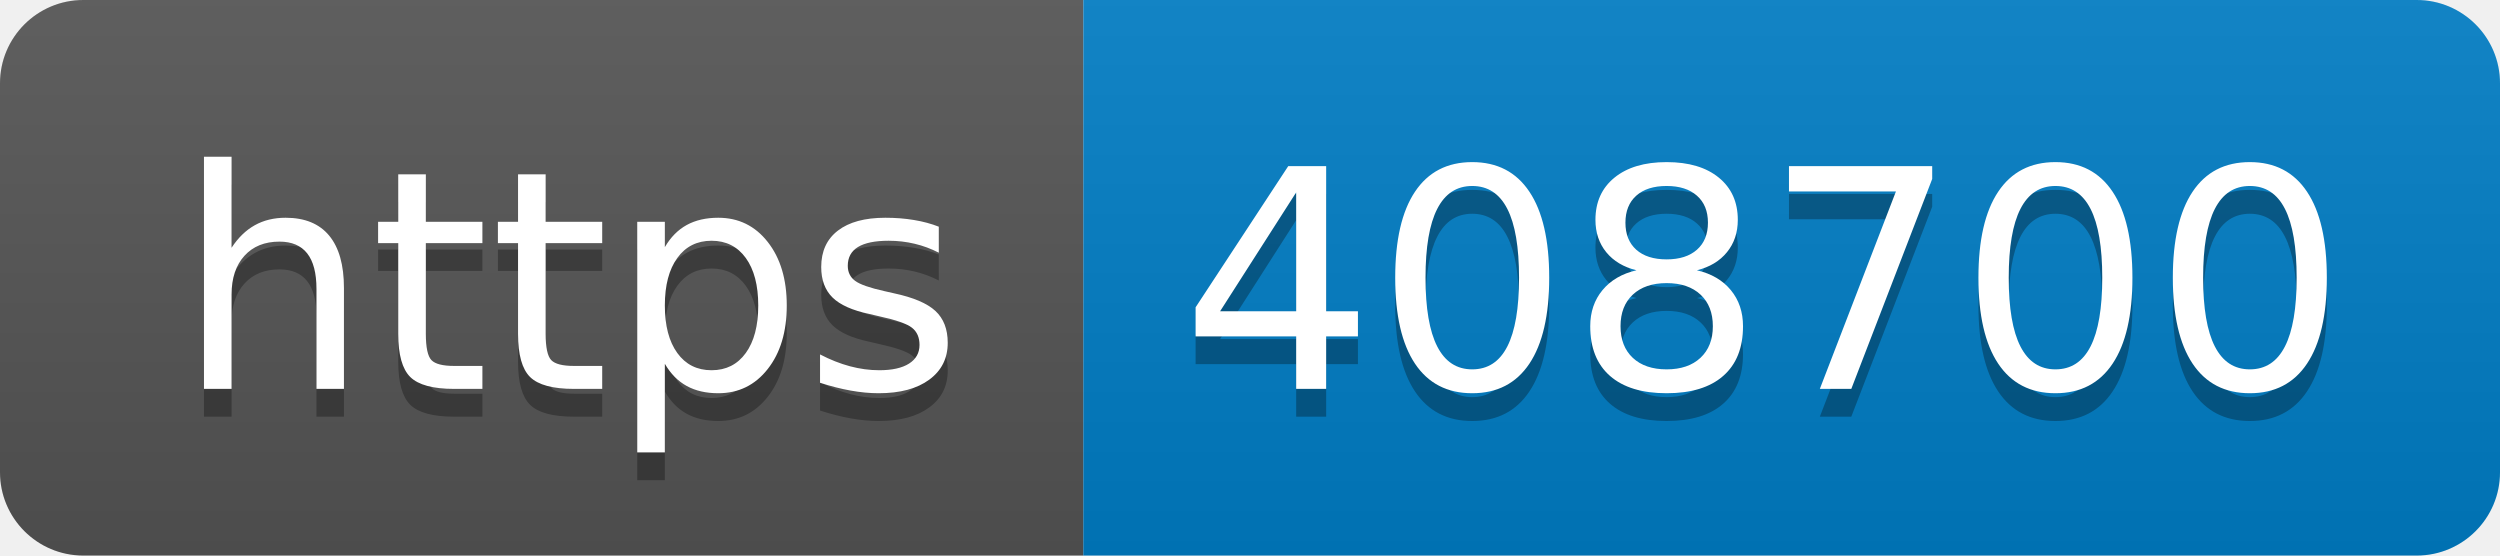
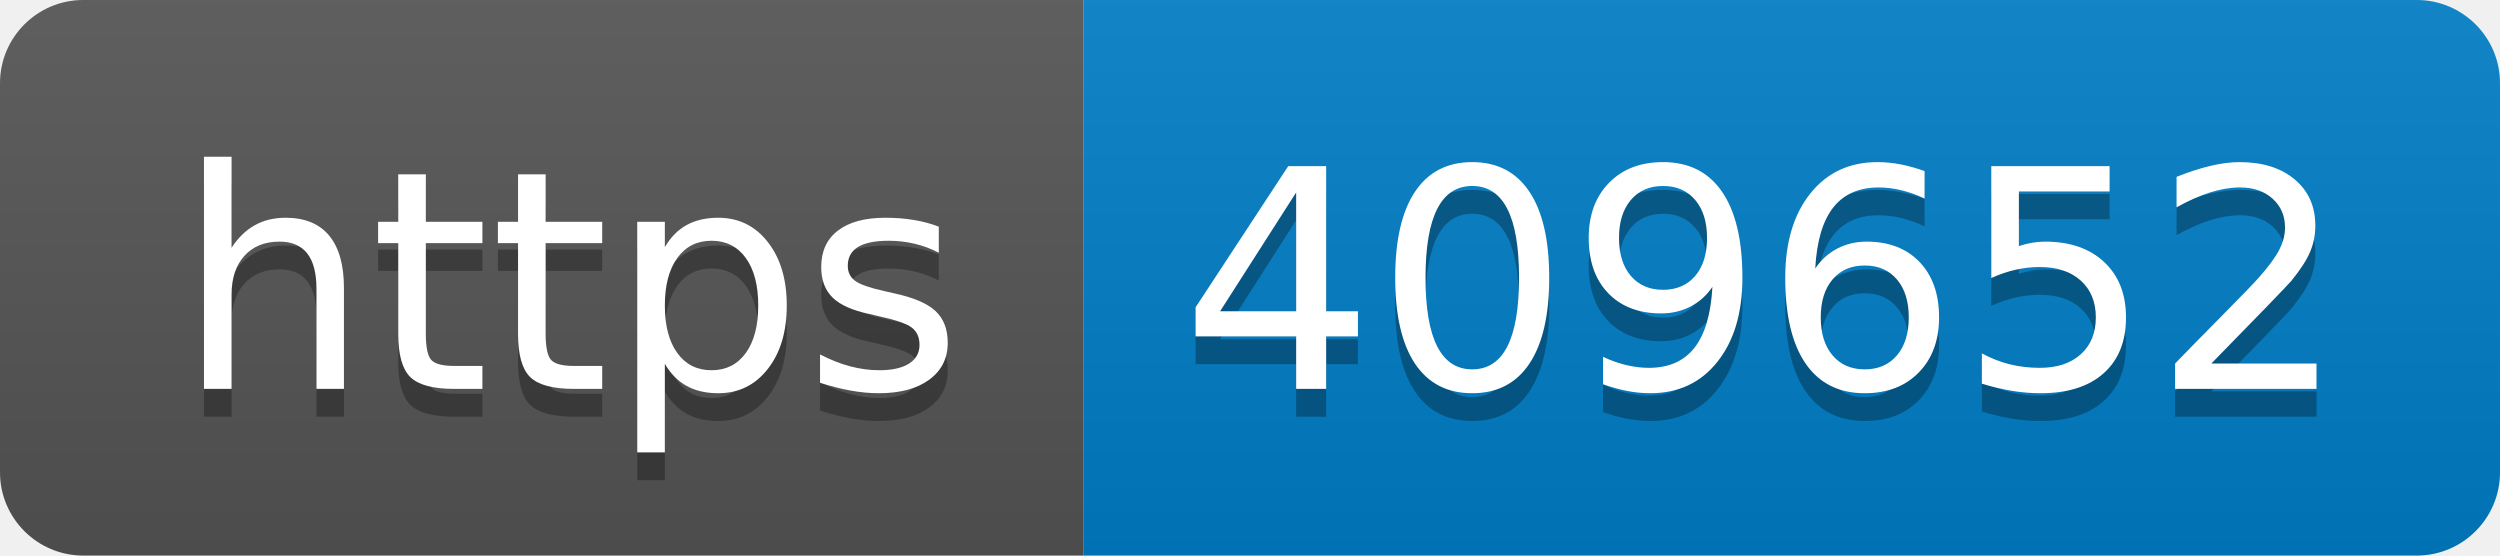
- <svg xmlns="http://www.w3.org/2000/svg" width="90" height="20" role="img" aria-label="https: 408700">
+ <svg xmlns="http://www.w3.org/2000/svg" width="90" height="20" role="img" aria-label="https: 409652">
  <linearGradient id="s" x2="0" y2="100%">
    <stop offset="0" stop-color="#bbb" stop-opacity=".1" />
    <stop offset="1" stop-opacity=".1" />
  </linearGradient>
  <clipPath id="r">
    <rect width="90" height="20" rx="3" fill="#fff" />
  </clipPath>
  <g clip-path="url(#r)">
    <rect width="39" height="20" fill="#555" />
    <rect x="39" width="51" height="20" fill="#007ec6" />
    <rect width="90" height="20" fill="url(#s)" />
  </g>
  <g fill="#fff" text-anchor="middle" font-family="Verdana,Geneva,DejaVu Sans,sans-serif" text-rendering="geometricPrecision" font-size="110">
    <text aria-hidden="true" x="205" y="150" fill="#010101" fill-opacity=".3" transform="scale(.1)" textLength="290">https</text>
    <text x="205" y="140" transform="scale(.1)" fill="#fff" textLength="290">https</text>
-     <text aria-hidden="true" x="635" y="150" fill="#010101" fill-opacity=".3" transform="scale(.1)" textLength="410">408700</text>
-     <text x="635" y="140" transform="scale(.1)" fill="#fff" textLength="410">408700</text>
+     <text aria-hidden="true" x="635" y="150" fill="#010101" fill-opacity=".3" transform="scale(.1)" textLength="410">409652</text>
+     <text x="635" y="140" transform="scale(.1)" fill="#fff" textLength="410">409652</text>
  </g>
</svg>
